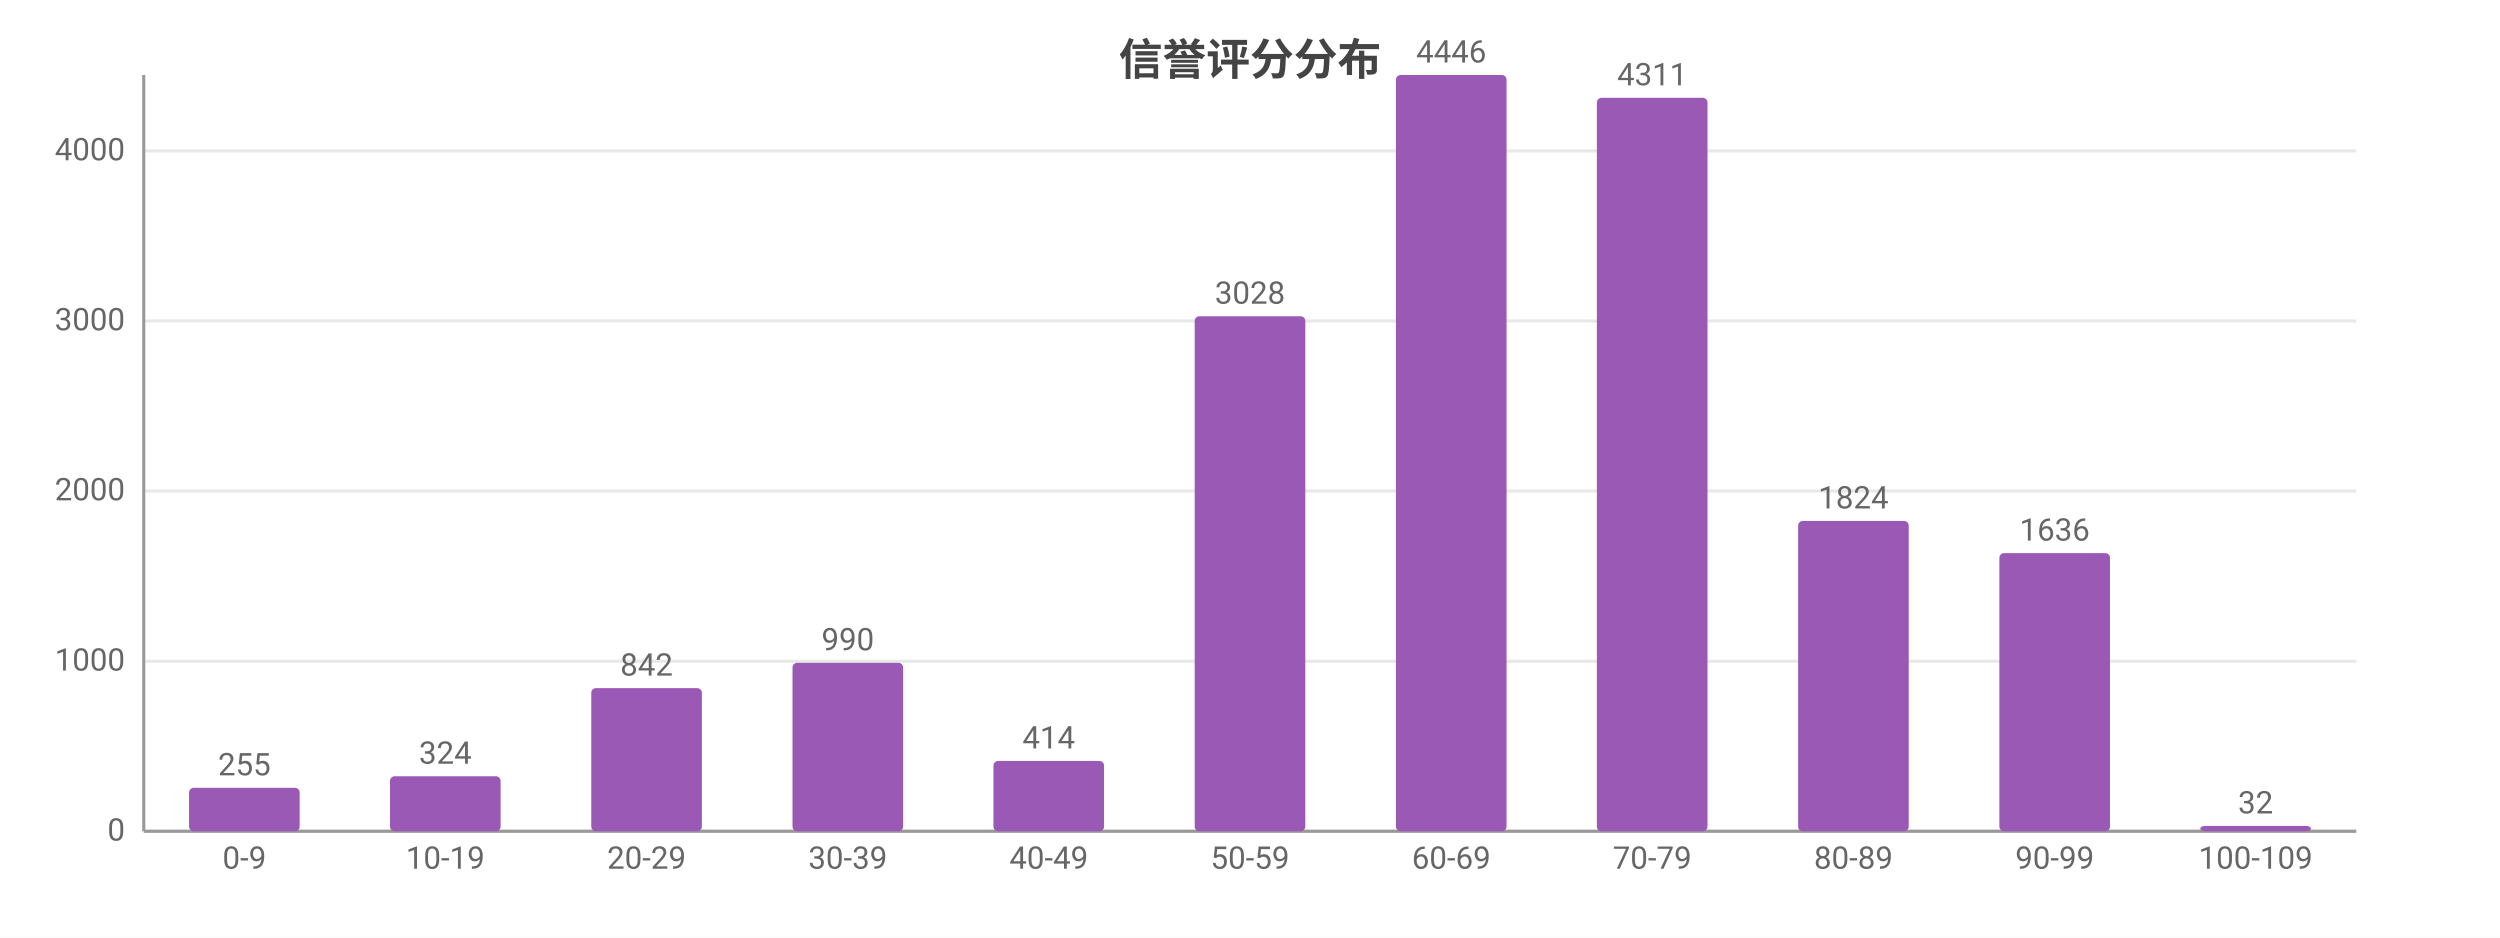
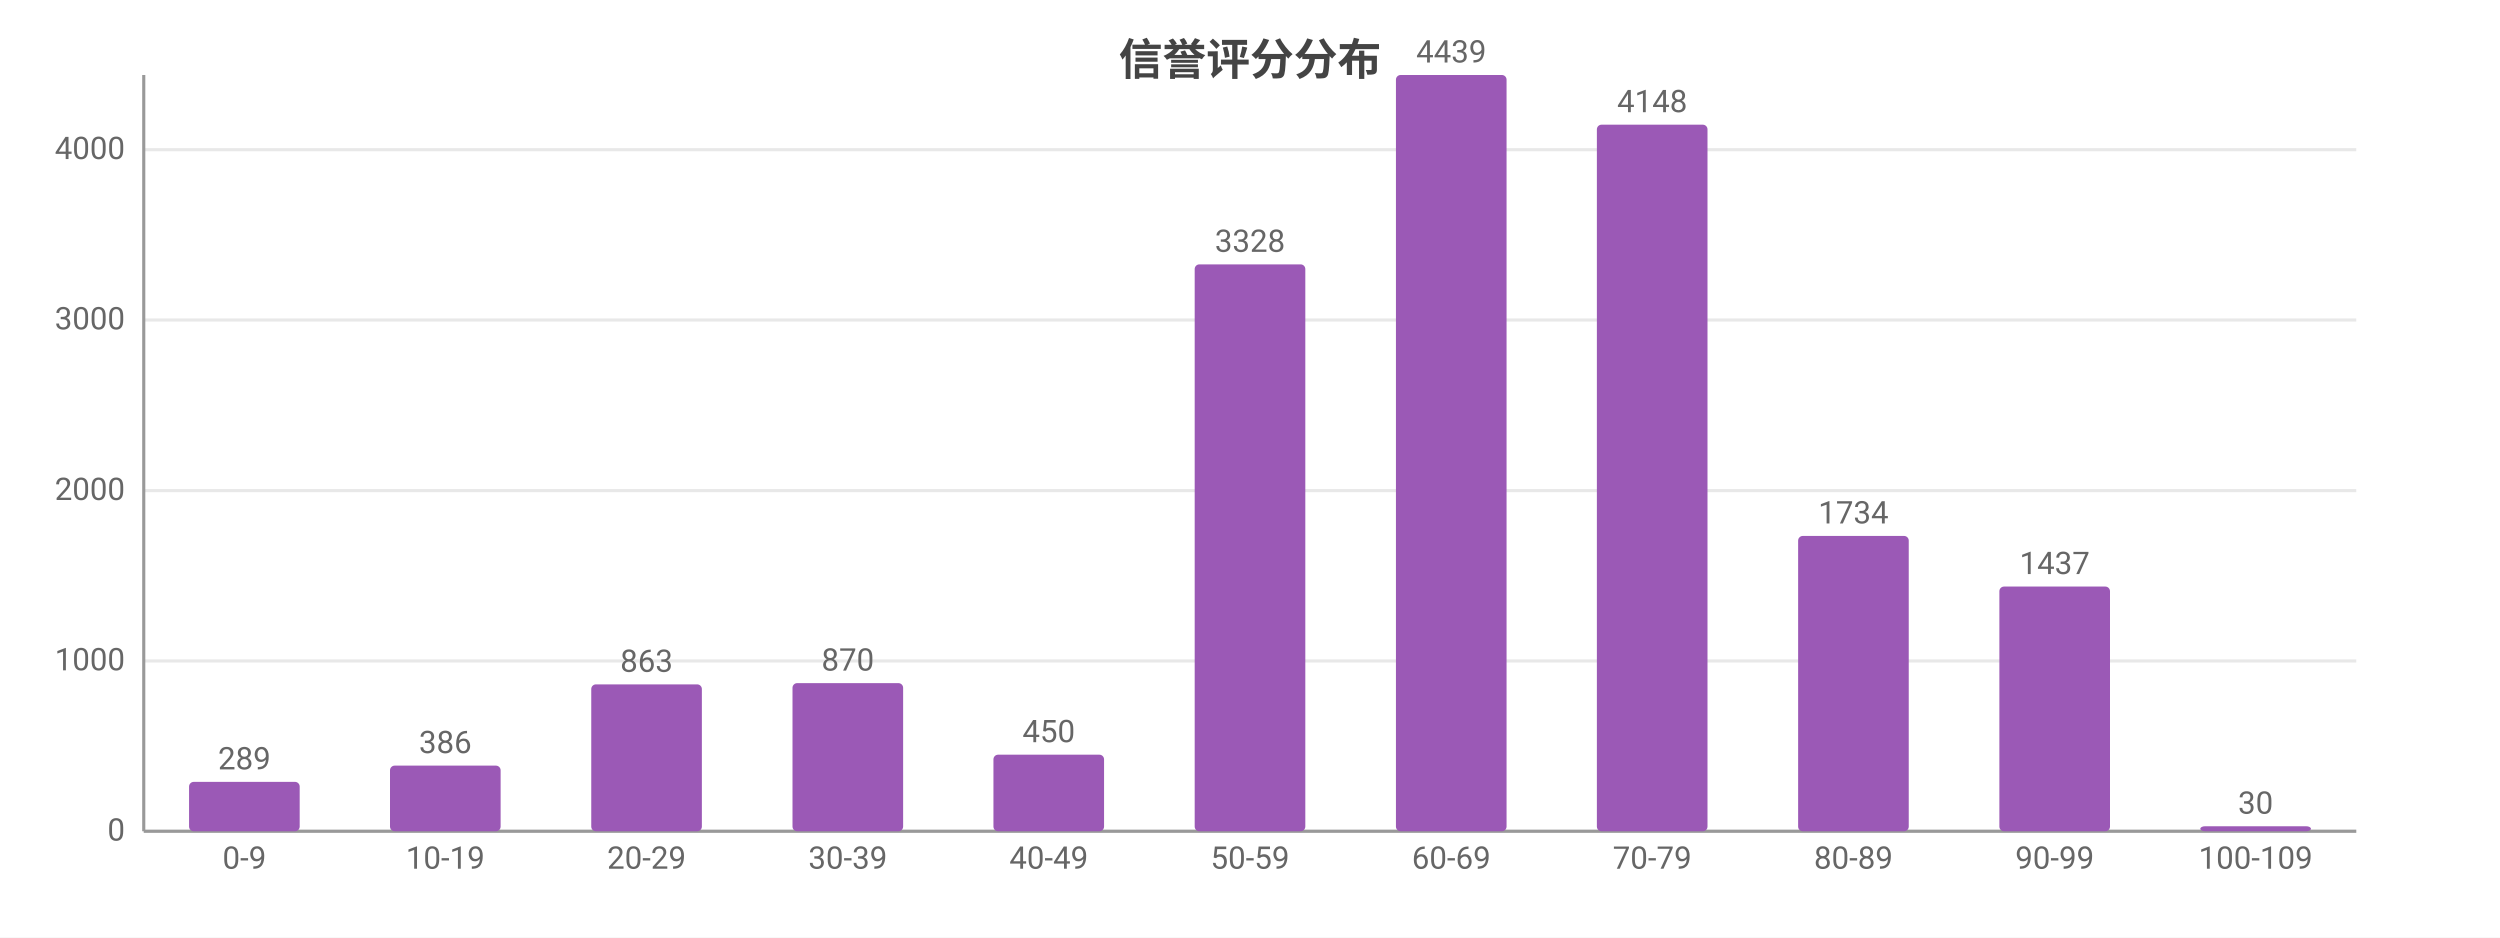
<svg xmlns="http://www.w3.org/2000/svg" width="800" height="300" viewBox="0 0 800 300">
  <rect width="800" height="300" fill="#ffffff" />
  <style>text{font-family:system-ui,-apple-system,'Segoe UI',Roboto,'PingFang SC','Microsoft YaHei','Noto Sans CJK SC',sans-serif}.g{stroke:#e8e8e8;stroke-width:1}.a{stroke:#999;stroke-width:1}.t{font-size:10px;fill:#666}.m{font-size:10px;text-anchor:middle;fill:#666}.e{font-size:10px;text-anchor:end;fill:#666}.l{font-size:11px;fill:#333}.tt{font-size:14px;font-weight:600;text-anchor:middle;fill:#444}.em{font-size:13px;text-anchor:middle;fill:#999}</style>
  <text class="tt" x="400.0" y="24">信誉评分分布</text>
  <line class="g" x1="46" y1="266" x2="754" y2="266" />
  <text class="e" x="40" y="269">0</text>
-   <line class="g" x1="46" y1="211.6" x2="754" y2="211.6" />
-   <text class="e" x="40" y="214.6">1000</text>
-   <line class="g" x1="46" y1="157.1" x2="754" y2="157.1" />
-   <text class="e" x="40" y="160.1">2000</text>
-   <line class="g" x1="46" y1="102.7" x2="754" y2="102.7" />
-   <text class="e" x="40" y="105.7">3000</text>
-   <line class="g" x1="46" y1="48.3" x2="754" y2="48.3" />
-   <text class="e" x="40" y="51.3">4000</text>
+   <line class="g" x1="46" y1="211.5" x2="754" y2="211.5" />
+   <text class="e" x="40" y="214.5">1000</text>
+   <line class="g" x1="46" y1="157.0" x2="754" y2="157.0" />
+   <text class="e" x="40" y="160.0">2000</text>
+   <line class="g" x1="46" y1="102.4" x2="754" y2="102.4" />
+   <text class="e" x="40" y="105.4">3000</text>
+   <line class="g" x1="46" y1="47.9" x2="754" y2="47.9" />
+   <text class="e" x="40" y="50.9">4000</text>
  <line class="a" x1="46" y1="24" x2="46" y2="266" />
  <line class="a" x1="46" y1="266" x2="754" y2="266" />
-   <rect x="60.5" y="252.1" width="35.4" height="13.9" fill="#9b59b6" rx="1.5" />
-   <text class="m" x="78.2" y="248.1">255</text>
+   <rect x="60.5" y="250.2" width="35.4" height="15.8" fill="#9b59b6" rx="1.5" />
+   <text class="m" x="78.2" y="246.2">289</text>
  <text class="m" x="78.2" y="278">0-9</text>
-   <rect x="124.8" y="248.4" width="35.4" height="17.6" fill="#9b59b6" rx="1.5" />
-   <text class="m" x="142.5" y="244.4">324</text>
+   <rect x="124.8" y="245.0" width="35.4" height="21.0" fill="#9b59b6" rx="1.5" />
+   <text class="m" x="142.5" y="241.0">386</text>
  <text class="m" x="142.5" y="278">10-19</text>
-   <rect x="189.2" y="220.2" width="35.4" height="45.8" fill="#9b59b6" rx="1.5" />
-   <text class="m" x="206.9" y="216.2">842</text>
+   <rect x="189.2" y="219.0" width="35.4" height="47.0" fill="#9b59b6" rx="1.5" />
+   <text class="m" x="206.9" y="215.0">863</text>
  <text class="m" x="206.9" y="278">20-29</text>
-   <rect x="253.6" y="212.1" width="35.4" height="53.9" fill="#9b59b6" rx="1.5" />
-   <text class="m" x="271.3" y="208.1">990</text>
+   <rect x="253.6" y="218.6" width="35.4" height="47.4" fill="#9b59b6" rx="1.5" />
+   <text class="m" x="271.3" y="214.6">870</text>
  <text class="m" x="271.3" y="278">30-39</text>
-   <rect x="317.9" y="243.5" width="35.4" height="22.5" fill="#9b59b6" rx="1.5" />
-   <text class="m" x="335.6" y="239.5">414</text>
+   <rect x="317.9" y="241.5" width="35.4" height="24.5" fill="#9b59b6" rx="1.5" />
+   <text class="m" x="335.6" y="237.5">450</text>
  <text class="m" x="335.6" y="278">40-49</text>
-   <rect x="382.3" y="101.2" width="35.4" height="164.8" fill="#9b59b6" rx="1.5" />
-   <text class="m" x="400" y="97.2">3028</text>
+   <rect x="382.3" y="84.6" width="35.4" height="181.4" fill="#9b59b6" rx="1.5" />
+   <text class="m" x="400" y="80.6">3328</text>
  <text class="m" x="400" y="278">50-59</text>
  <rect x="446.7" y="24" width="35.4" height="242" fill="#9b59b6" rx="1.5" />
-   <text class="m" x="464.4" y="20">4446</text>
+   <text class="m" x="464.4" y="20">4439</text>
  <text class="m" x="464.4" y="278">60-69</text>
-   <rect x="511.0" y="31.3" width="35.4" height="234.7" fill="#9b59b6" rx="1.5" />
-   <text class="m" x="528.7" y="27.3">4311</text>
+   <rect x="511.0" y="39.9" width="35.4" height="226.1" fill="#9b59b6" rx="1.5" />
+   <text class="m" x="528.7" y="35.9">4148</text>
  <text class="m" x="528.7" y="278">70-79</text>
-   <rect x="575.4" y="166.7" width="35.4" height="99.3" fill="#9b59b6" rx="1.5" />
-   <text class="m" x="593.1" y="162.7">1824</text>
+   <rect x="575.4" y="171.5" width="35.4" height="94.5" fill="#9b59b6" rx="1.5" />
+   <text class="m" x="593.1" y="167.5">1734</text>
  <text class="m" x="593.1" y="278">80-89</text>
-   <rect x="639.8" y="177.0" width="35.4" height="89.0" fill="#9b59b6" rx="1.5" />
-   <text class="m" x="657.5" y="173.0">1636</text>
+   <rect x="639.8" y="187.7" width="35.4" height="78.3" fill="#9b59b6" rx="1.5" />
+   <text class="m" x="657.5" y="183.7">1437</text>
  <text class="m" x="657.5" y="278">90-99</text>
-   <rect x="704.1" y="264.3" width="35.4" height="1.7" fill="#9b59b6" rx="1.5" />
-   <text class="m" x="721.8" y="260.3">32</text>
+   <rect x="704.1" y="264.4" width="35.4" height="1.6" fill="#9b59b6" rx="1.5" />
+   <text class="m" x="721.8" y="260.4">30</text>
  <text class="m" x="721.8" y="278">100-109</text>
</svg>
